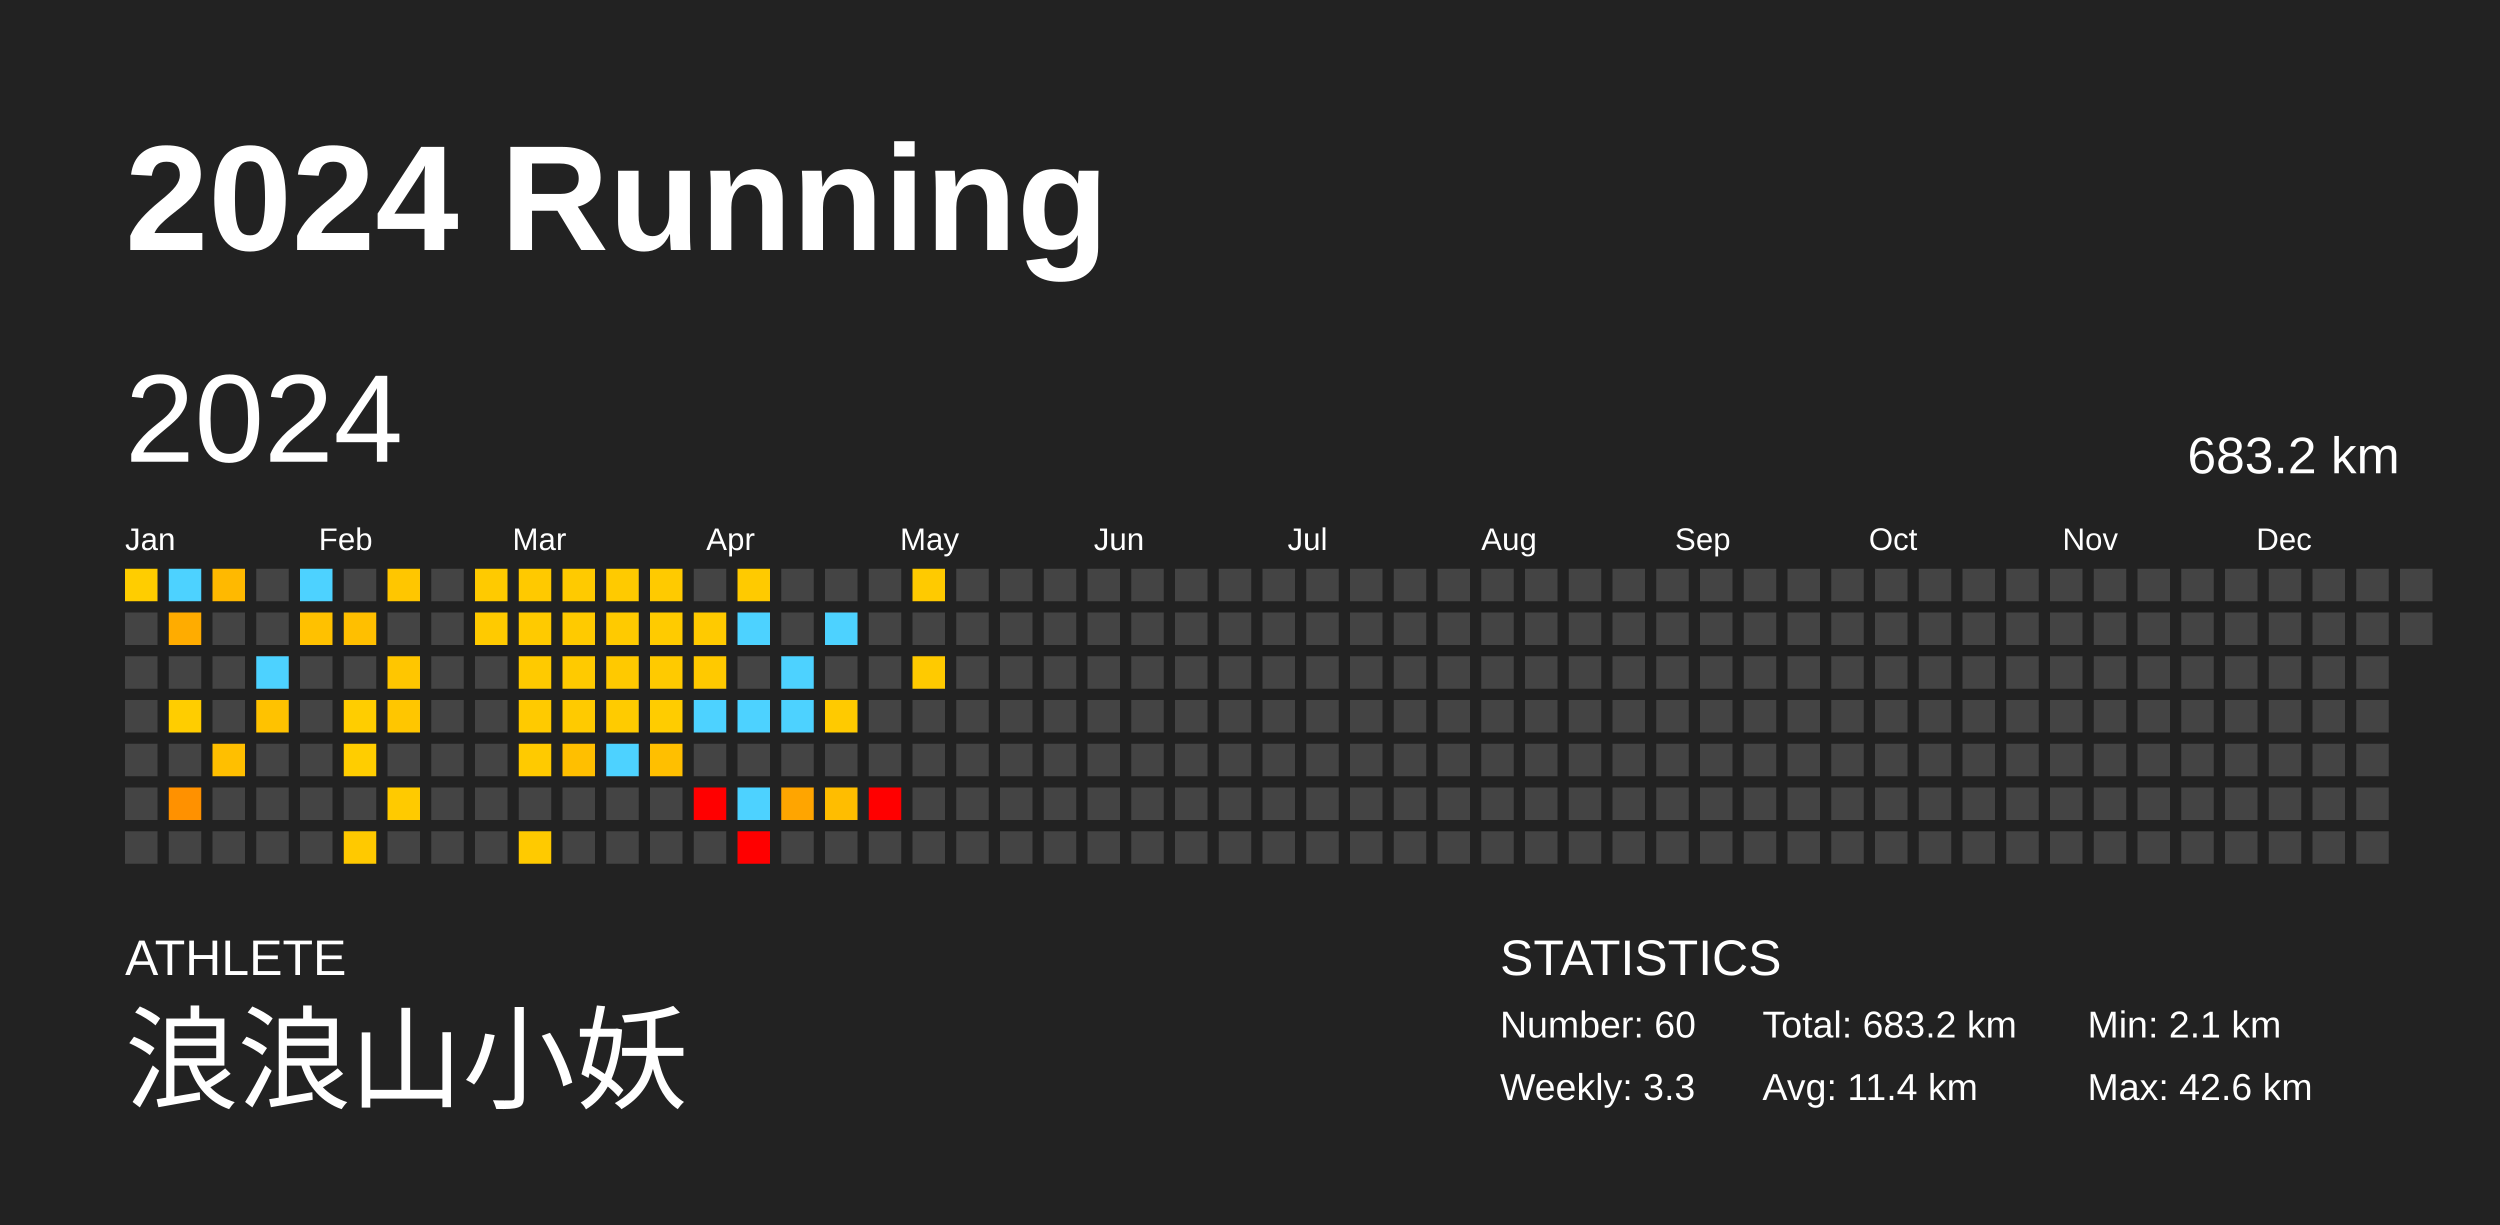
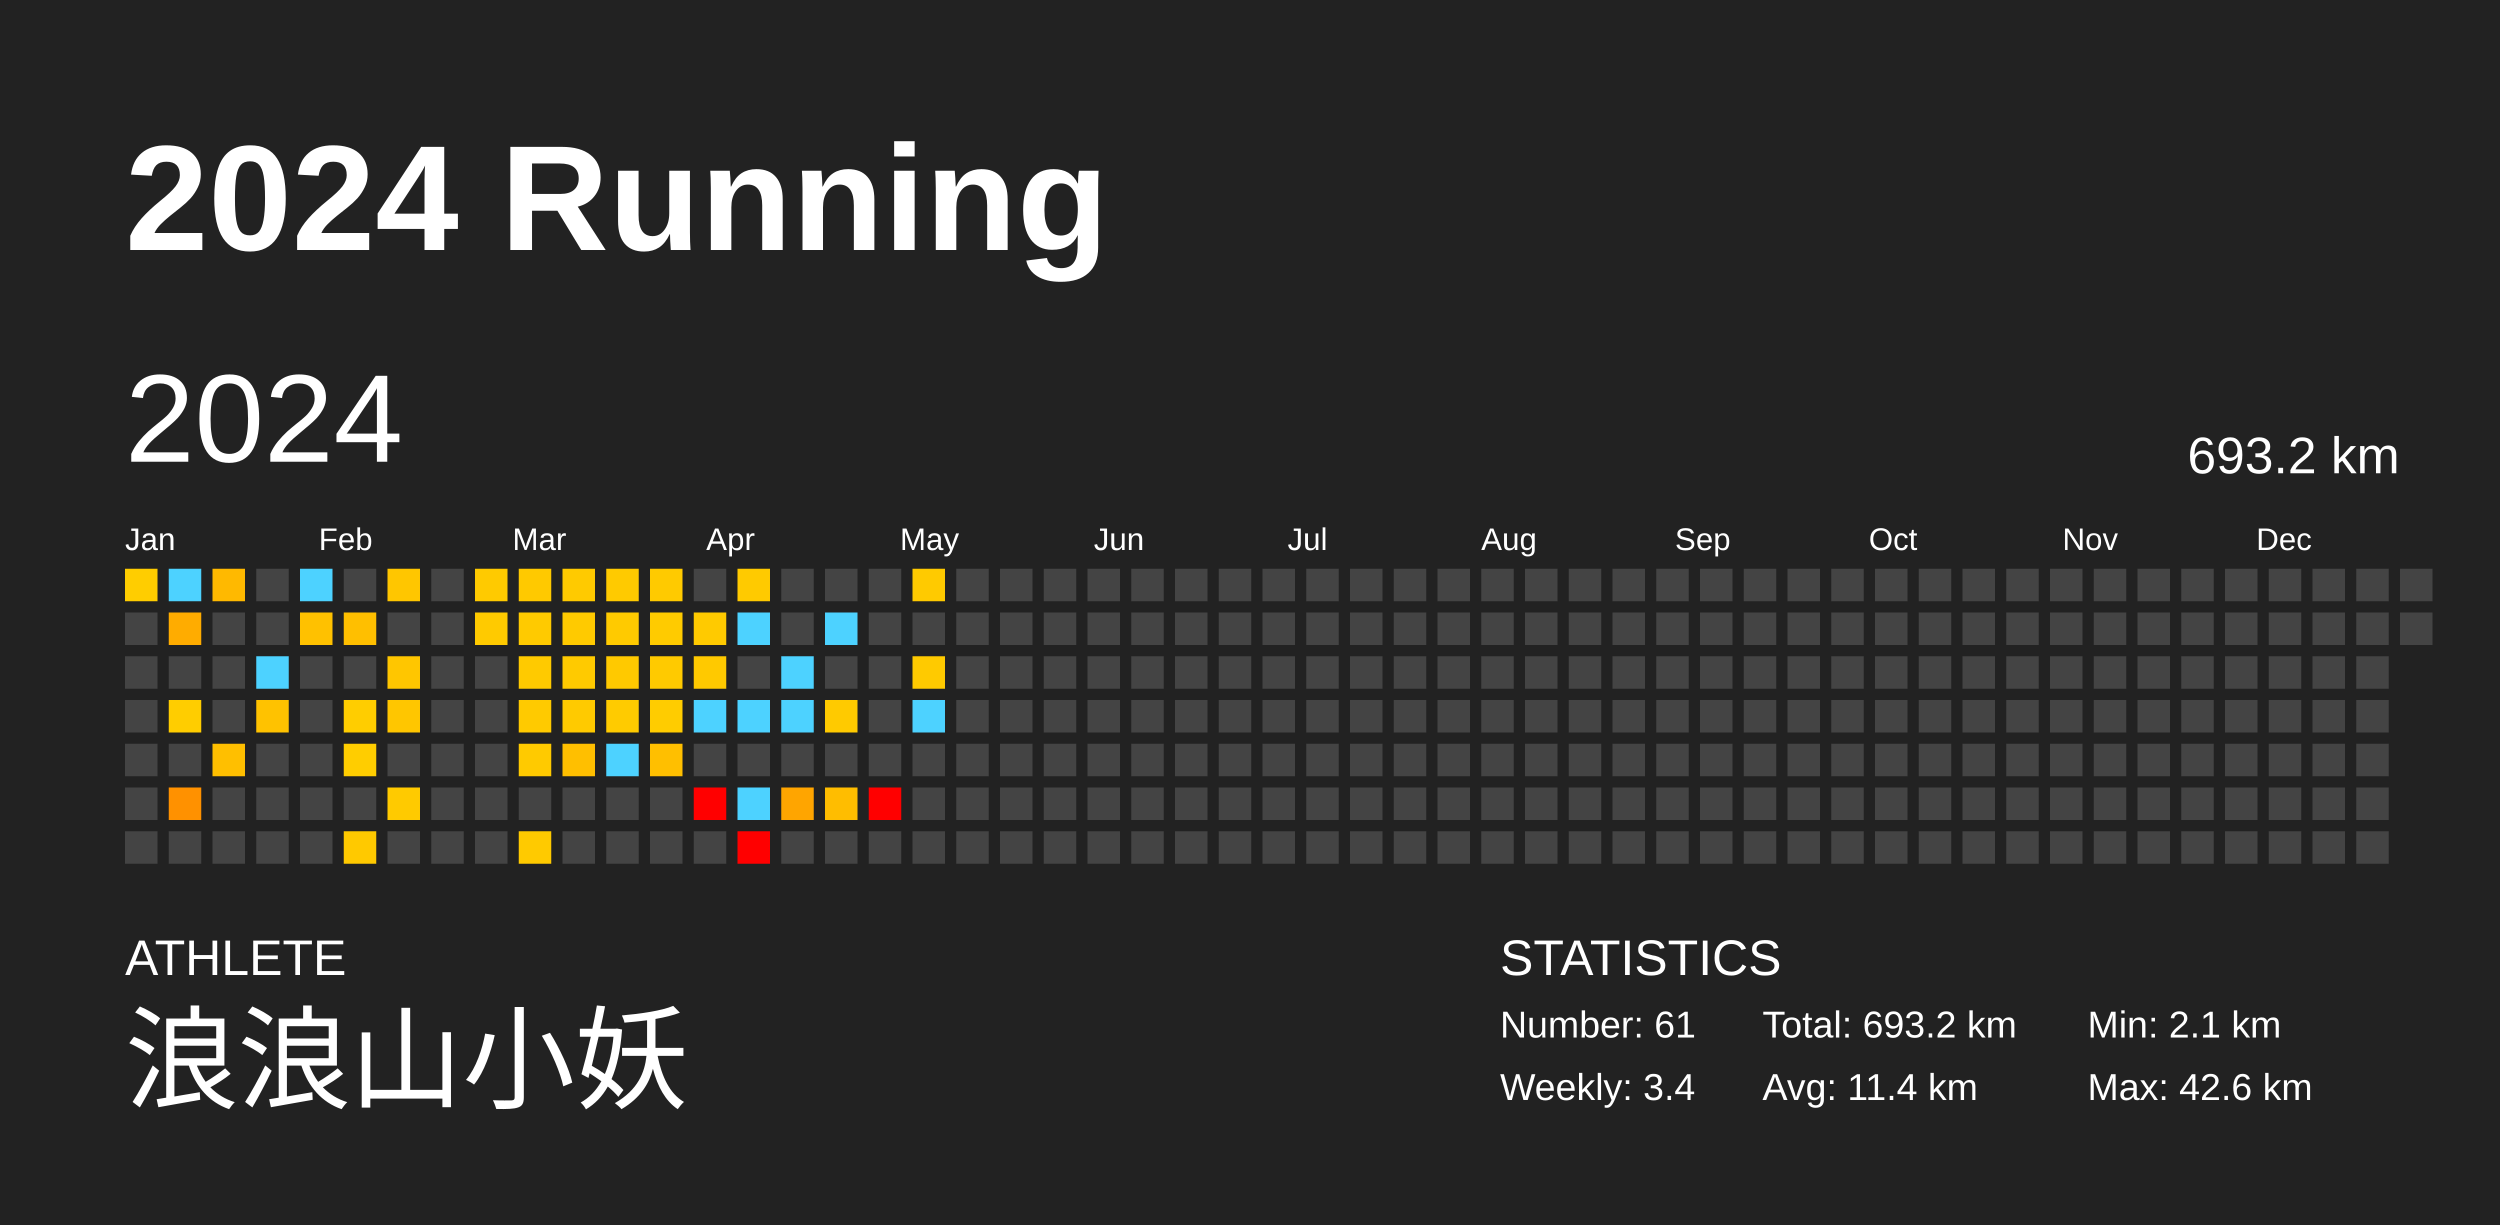
<svg xmlns="http://www.w3.org/2000/svg" baseProfile="full" height="98mm" version="1.1" viewBox="0,0,200,98" width="200mm">
  <defs />
  <rect fill="#222222" height="98" width="200" x="0" y="0" />
  <text fill="#FFFFFF" style="font-size:12px; font-family:Arial; font-weight:bold;" x="10" y="20">2024 Running</text>
  <text fill="#FFFFFF" style="font-size:4px; font-family:Arial" x="10" y="78">ATHLETE</text>
  <text fill="#FFFFFF" style="font-size:9px; font-family:Arial" x="10" y="88">浪浪山小妖</text>
  <text fill="#FFFFFF" style="font-size:4px; font-family:Arial" x="120" y="78">STATISTICS</text>
-   <text fill="#FFFFFF" style="font-size:3px; font-family:Arial" x="120" y="83">Number: 60</text>
-   <text fill="#FFFFFF" style="font-size:3px; font-family:Arial" x="120" y="88">Weekly: 3.3</text>
-   <text fill="#FFFFFF" style="font-size:3px; font-family:Arial" x="141" y="83">Total: 683.2 km</text>
+   <text fill="#FFFFFF" style="font-size:3px; font-family:Arial" x="120" y="83">Number: 61</text>
+   <text fill="#FFFFFF" style="font-size:3px; font-family:Arial" x="120" y="88">Weekly: 3.4</text>
+   <text fill="#FFFFFF" style="font-size:3px; font-family:Arial" x="141" y="83">Total: 693.2 km</text>
  <text fill="#FFFFFF" style="font-size:3px; font-family:Arial" x="141" y="88">Avg: 11.4 km</text>
  <text fill="#FFFFFF" style="font-size:3px; font-family:Arial" x="167" y="83">Min: 2.1 km</text>
  <text fill="#FFFFFF" style="font-size:3px; font-family:Arial" x="167" y="88">Max: 42.6 km</text>
  <text dominant-baseline="hanging" fill="#FFFFFF" style="font-size:10.0px; font-family:Arial;" x="10" y="30">2024</text>
-   <text dominant-baseline="hanging" fill="#FFFFFF" style="font-size:4.125px; font-family:Arial;" x="175" y="35">683.2 km</text>
+   <text dominant-baseline="hanging" fill="#FFFFFF" style="font-size:4.125px; font-family:Arial;" x="175" y="35">693.2 km</text>
  <text fill="#FFFFFF" style="font-size:2.5px; font-family:Arial" x="10.0" y="44">Jan</text>
  <text fill="#FFFFFF" style="font-size:2.5px; font-family:Arial" x="25.5" y="44">Feb</text>
  <text fill="#FFFFFF" style="font-size:2.5px; font-family:Arial" x="41.0" y="44">Mar</text>
  <text fill="#FFFFFF" style="font-size:2.5px; font-family:Arial" x="56.5" y="44">Apr</text>
  <text fill="#FFFFFF" style="font-size:2.5px; font-family:Arial" x="72.0" y="44">May</text>
  <text fill="#FFFFFF" style="font-size:2.5px; font-family:Arial" x="87.5" y="44">Jun</text>
  <text fill="#FFFFFF" style="font-size:2.5px; font-family:Arial" x="103.0" y="44">Jul</text>
  <text fill="#FFFFFF" style="font-size:2.5px; font-family:Arial" x="118.5" y="44">Aug</text>
  <text fill="#FFFFFF" style="font-size:2.5px; font-family:Arial" x="134.0" y="44">Sep</text>
  <text fill="#FFFFFF" style="font-size:2.5px; font-family:Arial" x="149.5" y="44">Oct</text>
  <text fill="#FFFFFF" style="font-size:2.5px; font-family:Arial" x="165.0" y="44">Nov</text>
  <text fill="#FFFFFF" style="font-size:2.5px; font-family:Arial" x="180.5" y="44">Dec</text>
  <rect fill="#ffcd00" height="2.6" width="2.6" x="10.0" y="45.5" />
  <rect fill="#444444" height="2.6" width="2.6" x="10.0" y="49.0" />
  <rect fill="#444444" height="2.6" width="2.6" x="10.0" y="52.5" />
  <rect fill="#444444" height="2.6" width="2.6" x="10.0" y="56.0" />
  <rect fill="#444444" height="2.6" width="2.6" x="10.0" y="59.5" />
  <rect fill="#444444" height="2.6" width="2.6" x="10.0" y="63.0" />
  <rect fill="#444444" height="2.6" width="2.6" x="10.0" y="66.5" />
  <rect fill="#4dd2ff" height="2.6" width="2.6" x="13.5" y="45.5" />
  <rect fill="#ffac00" height="2.6" width="2.6" x="13.5" y="49.0" />
  <rect fill="#444444" height="2.6" width="2.6" x="13.5" y="52.5" />
  <rect fill="#ffcd00" height="2.6" width="2.6" x="13.5" y="56.0" />
  <rect fill="#444444" height="2.6" width="2.6" x="13.5" y="59.5" />
  <rect fill="#ff9100" height="2.6" width="2.6" x="13.5" y="63.0" />
  <rect fill="#444444" height="2.6" width="2.6" x="13.5" y="66.5" />
  <rect fill="#ffb900" height="2.6" width="2.6" x="17.0" y="45.5" />
  <rect fill="#444444" height="2.6" width="2.6" x="17.0" y="49.0" />
  <rect fill="#444444" height="2.6" width="2.6" x="17.0" y="52.5" />
  <rect fill="#444444" height="2.6" width="2.6" x="17.0" y="56.0" />
  <rect fill="#ffbf00" height="2.6" width="2.6" x="17.0" y="59.5" />
  <rect fill="#444444" height="2.6" width="2.6" x="17.0" y="63.0" />
  <rect fill="#444444" height="2.6" width="2.6" x="17.0" y="66.5" />
  <rect fill="#444444" height="2.6" width="2.6" x="20.5" y="45.5" />
  <rect fill="#444444" height="2.6" width="2.6" x="20.5" y="49.0" />
  <rect fill="#4dd2ff" height="2.6" width="2.6" x="20.5" y="52.5" />
  <rect fill="#ffc200" height="2.6" width="2.6" x="20.5" y="56.0" />
  <rect fill="#444444" height="2.6" width="2.6" x="20.5" y="59.5" />
  <rect fill="#444444" height="2.6" width="2.6" x="20.5" y="63.0" />
  <rect fill="#444444" height="2.6" width="2.6" x="20.5" y="66.5" />
  <rect fill="#4dd2ff" height="2.6" width="2.6" x="24.0" y="45.5" />
  <rect fill="#ffc100" height="2.6" width="2.6" x="24.0" y="49.0" />
  <rect fill="#444444" height="2.6" width="2.6" x="24.0" y="52.5" />
  <rect fill="#444444" height="2.6" width="2.6" x="24.0" y="56.0" />
  <rect fill="#444444" height="2.6" width="2.6" x="24.0" y="59.5" />
  <rect fill="#444444" height="2.6" width="2.6" x="24.0" y="63.0" />
  <rect fill="#444444" height="2.6" width="2.6" x="24.0" y="66.5" />
  <rect fill="#444444" height="2.6" width="2.6" x="27.5" y="45.5" />
  <rect fill="#ffbf00" height="2.6" width="2.6" x="27.5" y="49.0" />
  <rect fill="#444444" height="2.6" width="2.6" x="27.5" y="52.5" />
  <rect fill="#ffcd00" height="2.6" width="2.6" x="27.5" y="56.0" />
  <rect fill="#ffcd00" height="2.6" width="2.6" x="27.5" y="59.5" />
  <rect fill="#444444" height="2.6" width="2.6" x="27.5" y="63.0" />
  <rect fill="#ffc900" height="2.6" width="2.6" x="27.5" y="66.5" />
  <rect fill="#ffc600" height="2.6" width="2.6" x="31.0" y="45.5" />
  <rect fill="#444444" height="2.6" width="2.6" x="31.0" y="49.0" />
  <rect fill="#ffc600" height="2.6" width="2.6" x="31.0" y="52.5" />
  <rect fill="#ffc600" height="2.6" width="2.6" x="31.0" y="56.0" />
  <rect fill="#444444" height="2.6" width="2.6" x="31.0" y="59.5" />
  <rect fill="#ffca00" height="2.6" width="2.6" x="31.0" y="63.0" />
  <rect fill="#444444" height="2.6" width="2.6" x="31.0" y="66.5" />
  <rect fill="#444444" height="2.6" width="2.6" x="34.5" y="45.5" />
  <rect fill="#444444" height="2.6" width="2.6" x="34.5" y="49.0" />
  <rect fill="#444444" height="2.6" width="2.6" x="34.5" y="52.5" />
  <rect fill="#444444" height="2.6" width="2.6" x="34.5" y="56.0" />
  <rect fill="#444444" height="2.6" width="2.6" x="34.5" y="59.5" />
  <rect fill="#444444" height="2.6" width="2.6" x="34.5" y="63.0" />
  <rect fill="#444444" height="2.6" width="2.6" x="34.5" y="66.5" />
  <rect fill="#ffca00" height="2.6" width="2.6" x="38.0" y="45.5" />
  <rect fill="#ffca00" height="2.6" width="2.6" x="38.0" y="49.0" />
  <rect fill="#444444" height="2.6" width="2.6" x="38.0" y="52.5" />
  <rect fill="#444444" height="2.6" width="2.6" x="38.0" y="56.0" />
  <rect fill="#444444" height="2.6" width="2.6" x="38.0" y="59.5" />
  <rect fill="#444444" height="2.6" width="2.6" x="38.0" y="63.0" />
  <rect fill="#444444" height="2.6" width="2.6" x="38.0" y="66.5" />
  <rect fill="#ffc900" height="2.6" width="2.6" x="41.5" y="45.5" />
  <rect fill="#ffca00" height="2.6" width="2.6" x="41.5" y="49.0" />
  <rect fill="#ffca00" height="2.6" width="2.6" x="41.5" y="52.5" />
  <rect fill="#ffca00" height="2.6" width="2.6" x="41.5" y="56.0" />
  <rect fill="#ffca00" height="2.6" width="2.6" x="41.5" y="59.5" />
  <rect fill="#444444" height="2.6" width="2.6" x="41.5" y="63.0" />
  <rect fill="#ffca00" height="2.6" width="2.6" x="41.5" y="66.5" />
  <rect fill="#ffca00" height="2.6" width="2.6" x="45.0" y="45.5" />
  <rect fill="#ffca00" height="2.6" width="2.6" x="45.0" y="49.0" />
  <rect fill="#ffca00" height="2.6" width="2.6" x="45.0" y="52.5" />
  <rect fill="#ffca00" height="2.6" width="2.6" x="45.0" y="56.0" />
  <rect fill="#ffbf00" height="2.6" width="2.6" x="45.0" y="59.5" />
  <rect fill="#444444" height="2.6" width="2.6" x="45.0" y="63.0" />
  <rect fill="#444444" height="2.6" width="2.6" x="45.0" y="66.5" />
  <rect fill="#ffca00" height="2.6" width="2.6" x="48.5" y="45.5" />
  <rect fill="#ffca00" height="2.6" width="2.6" x="48.5" y="49.0" />
  <rect fill="#ffc900" height="2.6" width="2.6" x="48.5" y="52.5" />
  <rect fill="#ffcb00" height="2.6" width="2.6" x="48.5" y="56.0" />
  <rect fill="#4dd2ff" height="2.6" width="2.6" x="48.5" y="59.5" />
  <rect fill="#444444" height="2.6" width="2.6" x="48.5" y="63.0" />
  <rect fill="#444444" height="2.6" width="2.6" x="48.5" y="66.5" />
  <rect fill="#ffca00" height="2.6" width="2.6" x="52.0" y="45.5" />
  <rect fill="#ffcb00" height="2.6" width="2.6" x="52.0" y="49.0" />
  <rect fill="#ffca00" height="2.6" width="2.6" x="52.0" y="52.5" />
  <rect fill="#ffcc00" height="2.6" width="2.6" x="52.0" y="56.0" />
  <rect fill="#ffbf00" height="2.6" width="2.6" x="52.0" y="59.5" />
  <rect fill="#444444" height="2.6" width="2.6" x="52.0" y="63.0" />
  <rect fill="#444444" height="2.6" width="2.6" x="52.0" y="66.5" />
  <rect fill="#444444" height="2.6" width="2.6" x="55.5" y="45.5" />
  <rect fill="#ffca00" height="2.6" width="2.6" x="55.5" y="49.0" />
  <rect fill="#ffc900" height="2.6" width="2.6" x="55.5" y="52.5" />
  <rect fill="#4dd2ff" height="2.6" width="2.6" x="55.5" y="56.0" />
  <rect fill="#444444" height="2.6" width="2.6" x="55.5" y="59.5" />
  <rect fill="red" height="2.6" width="2.6" x="55.5" y="63.0" />
  <rect fill="#444444" height="2.6" width="2.6" x="55.5" y="66.5" />
  <rect fill="#ffca00" height="2.6" width="2.6" x="59.0" y="45.5" />
  <rect fill="#4dd2ff" height="2.6" width="2.6" x="59.0" y="49.0" />
  <rect fill="#444444" height="2.6" width="2.6" x="59.0" y="52.5" />
  <rect fill="#4dd2ff" height="2.6" width="2.6" x="59.0" y="56.0" />
  <rect fill="#444444" height="2.6" width="2.6" x="59.0" y="59.5" />
  <rect fill="#4dd2ff" height="2.6" width="2.6" x="59.0" y="63.0" />
  <rect fill="red" height="2.6" width="2.6" x="59.0" y="66.5" />
  <rect fill="#444444" height="2.6" width="2.6" x="62.5" y="45.5" />
  <rect fill="#444444" height="2.6" width="2.6" x="62.5" y="49.0" />
  <rect fill="#4dd2ff" height="2.6" width="2.6" x="62.5" y="52.5" />
  <rect fill="#4dd2ff" height="2.6" width="2.6" x="62.5" y="56.0" />
  <rect fill="#444444" height="2.6" width="2.6" x="62.5" y="59.5" />
  <rect fill="#ffa500" height="2.6" width="2.6" x="62.5" y="63.0" />
  <rect fill="#444444" height="2.6" width="2.6" x="62.5" y="66.5" />
  <rect fill="#444444" height="2.6" width="2.6" x="66.0" y="45.5" />
  <rect fill="#4dd2ff" height="2.6" width="2.6" x="66.0" y="49.0" />
  <rect fill="#444444" height="2.6" width="2.6" x="66.0" y="52.5" />
  <rect fill="#ffca00" height="2.6" width="2.6" x="66.0" y="56.0" />
  <rect fill="#444444" height="2.6" width="2.6" x="66.0" y="59.5" />
  <rect fill="#ffbd00" height="2.6" width="2.6" x="66.0" y="63.0" />
  <rect fill="#444444" height="2.6" width="2.6" x="66.0" y="66.5" />
  <rect fill="#444444" height="2.6" width="2.6" x="69.5" y="45.5" />
  <rect fill="#444444" height="2.6" width="2.6" x="69.5" y="49.0" />
  <rect fill="#444444" height="2.6" width="2.6" x="69.5" y="52.5" />
  <rect fill="#444444" height="2.6" width="2.6" x="69.5" y="56.0" />
  <rect fill="#444444" height="2.6" width="2.6" x="69.5" y="59.5" />
  <rect fill="red" height="2.6" width="2.6" x="69.5" y="63.0" />
  <rect fill="#444444" height="2.6" width="2.6" x="69.5" y="66.5" />
  <rect fill="#ffca00" height="2.6" width="2.6" x="73.0" y="45.5" />
  <rect fill="#444444" height="2.6" width="2.6" x="73.0" y="49.0" />
  <rect fill="#ffca00" height="2.6" width="2.6" x="73.0" y="52.5" />
-   <rect fill="#444444" height="2.6" width="2.6" x="73.0" y="56.0" />
+   <rect fill="#4dd2ff" height="2.6" width="2.6" x="73.0" y="56.0" />
  <rect fill="#444444" height="2.6" width="2.6" x="73.0" y="59.5" />
  <rect fill="#444444" height="2.6" width="2.6" x="73.0" y="63.0" />
  <rect fill="#444444" height="2.6" width="2.6" x="73.0" y="66.5" />
  <rect fill="#444444" height="2.6" width="2.6" x="76.5" y="45.5" />
  <rect fill="#444444" height="2.6" width="2.6" x="76.5" y="49.0" />
  <rect fill="#444444" height="2.6" width="2.6" x="76.5" y="52.5" />
  <rect fill="#444444" height="2.6" width="2.6" x="76.5" y="56.0" />
  <rect fill="#444444" height="2.6" width="2.6" x="76.5" y="59.5" />
  <rect fill="#444444" height="2.6" width="2.6" x="76.5" y="63.0" />
  <rect fill="#444444" height="2.6" width="2.6" x="76.5" y="66.5" />
  <rect fill="#444444" height="2.6" width="2.6" x="80.0" y="45.5" />
  <rect fill="#444444" height="2.6" width="2.6" x="80.0" y="49.0" />
  <rect fill="#444444" height="2.6" width="2.6" x="80.0" y="52.5" />
  <rect fill="#444444" height="2.6" width="2.6" x="80.0" y="56.0" />
  <rect fill="#444444" height="2.6" width="2.6" x="80.0" y="59.5" />
  <rect fill="#444444" height="2.6" width="2.6" x="80.0" y="63.0" />
  <rect fill="#444444" height="2.6" width="2.6" x="80.0" y="66.5" />
  <rect fill="#444444" height="2.6" width="2.6" x="83.5" y="45.5" />
  <rect fill="#444444" height="2.6" width="2.6" x="83.5" y="49.0" />
  <rect fill="#444444" height="2.6" width="2.6" x="83.5" y="52.5" />
  <rect fill="#444444" height="2.6" width="2.6" x="83.5" y="56.0" />
  <rect fill="#444444" height="2.6" width="2.6" x="83.5" y="59.5" />
  <rect fill="#444444" height="2.6" width="2.6" x="83.5" y="63.0" />
  <rect fill="#444444" height="2.6" width="2.6" x="83.5" y="66.5" />
  <rect fill="#444444" height="2.6" width="2.6" x="87.0" y="45.5" />
  <rect fill="#444444" height="2.6" width="2.6" x="87.0" y="49.0" />
  <rect fill="#444444" height="2.6" width="2.6" x="87.0" y="52.5" />
  <rect fill="#444444" height="2.6" width="2.6" x="87.0" y="56.0" />
  <rect fill="#444444" height="2.6" width="2.6" x="87.0" y="59.5" />
  <rect fill="#444444" height="2.6" width="2.6" x="87.0" y="63.0" />
  <rect fill="#444444" height="2.6" width="2.6" x="87.0" y="66.5" />
  <rect fill="#444444" height="2.6" width="2.6" x="90.5" y="45.5" />
  <rect fill="#444444" height="2.6" width="2.6" x="90.5" y="49.0" />
  <rect fill="#444444" height="2.6" width="2.6" x="90.5" y="52.5" />
  <rect fill="#444444" height="2.6" width="2.6" x="90.5" y="56.0" />
  <rect fill="#444444" height="2.6" width="2.6" x="90.5" y="59.5" />
  <rect fill="#444444" height="2.6" width="2.6" x="90.5" y="63.0" />
  <rect fill="#444444" height="2.6" width="2.6" x="90.5" y="66.5" />
  <rect fill="#444444" height="2.6" width="2.6" x="94.0" y="45.5" />
  <rect fill="#444444" height="2.6" width="2.6" x="94.0" y="49.0" />
  <rect fill="#444444" height="2.6" width="2.6" x="94.0" y="52.5" />
  <rect fill="#444444" height="2.6" width="2.6" x="94.0" y="56.0" />
  <rect fill="#444444" height="2.6" width="2.6" x="94.0" y="59.5" />
  <rect fill="#444444" height="2.6" width="2.6" x="94.0" y="63.0" />
  <rect fill="#444444" height="2.6" width="2.6" x="94.0" y="66.5" />
  <rect fill="#444444" height="2.6" width="2.6" x="97.5" y="45.5" />
  <rect fill="#444444" height="2.6" width="2.6" x="97.5" y="49.0" />
  <rect fill="#444444" height="2.6" width="2.6" x="97.5" y="52.5" />
  <rect fill="#444444" height="2.6" width="2.6" x="97.5" y="56.0" />
  <rect fill="#444444" height="2.6" width="2.6" x="97.5" y="59.5" />
  <rect fill="#444444" height="2.6" width="2.6" x="97.5" y="63.0" />
  <rect fill="#444444" height="2.6" width="2.6" x="97.5" y="66.5" />
  <rect fill="#444444" height="2.6" width="2.6" x="101.0" y="45.5" />
  <rect fill="#444444" height="2.6" width="2.6" x="101.0" y="49.0" />
  <rect fill="#444444" height="2.6" width="2.6" x="101.0" y="52.5" />
  <rect fill="#444444" height="2.6" width="2.6" x="101.0" y="56.0" />
  <rect fill="#444444" height="2.6" width="2.6" x="101.0" y="59.5" />
  <rect fill="#444444" height="2.6" width="2.6" x="101.0" y="63.0" />
  <rect fill="#444444" height="2.6" width="2.6" x="101.0" y="66.5" />
  <rect fill="#444444" height="2.6" width="2.6" x="104.5" y="45.5" />
  <rect fill="#444444" height="2.6" width="2.6" x="104.5" y="49.0" />
  <rect fill="#444444" height="2.6" width="2.6" x="104.5" y="52.5" />
  <rect fill="#444444" height="2.6" width="2.6" x="104.5" y="56.0" />
  <rect fill="#444444" height="2.6" width="2.6" x="104.5" y="59.5" />
  <rect fill="#444444" height="2.6" width="2.6" x="104.5" y="63.0" />
  <rect fill="#444444" height="2.6" width="2.6" x="104.5" y="66.5" />
  <rect fill="#444444" height="2.6" width="2.6" x="108.0" y="45.5" />
  <rect fill="#444444" height="2.6" width="2.6" x="108.0" y="49.0" />
  <rect fill="#444444" height="2.6" width="2.6" x="108.0" y="52.5" />
  <rect fill="#444444" height="2.6" width="2.6" x="108.0" y="56.0" />
  <rect fill="#444444" height="2.6" width="2.6" x="108.0" y="59.5" />
  <rect fill="#444444" height="2.6" width="2.6" x="108.0" y="63.0" />
  <rect fill="#444444" height="2.6" width="2.6" x="108.0" y="66.5" />
  <rect fill="#444444" height="2.6" width="2.6" x="111.5" y="45.5" />
  <rect fill="#444444" height="2.6" width="2.6" x="111.5" y="49.0" />
  <rect fill="#444444" height="2.6" width="2.6" x="111.5" y="52.5" />
  <rect fill="#444444" height="2.6" width="2.6" x="111.5" y="56.0" />
  <rect fill="#444444" height="2.6" width="2.6" x="111.5" y="59.5" />
  <rect fill="#444444" height="2.6" width="2.6" x="111.5" y="63.0" />
  <rect fill="#444444" height="2.6" width="2.6" x="111.5" y="66.5" />
  <rect fill="#444444" height="2.6" width="2.6" x="115.0" y="45.5" />
  <rect fill="#444444" height="2.6" width="2.6" x="115.0" y="49.0" />
  <rect fill="#444444" height="2.6" width="2.6" x="115.0" y="52.5" />
  <rect fill="#444444" height="2.6" width="2.6" x="115.0" y="56.0" />
  <rect fill="#444444" height="2.6" width="2.6" x="115.0" y="59.5" />
  <rect fill="#444444" height="2.6" width="2.6" x="115.0" y="63.0" />
  <rect fill="#444444" height="2.6" width="2.6" x="115.0" y="66.5" />
  <rect fill="#444444" height="2.6" width="2.6" x="118.5" y="45.5" />
  <rect fill="#444444" height="2.6" width="2.6" x="118.5" y="49.0" />
  <rect fill="#444444" height="2.6" width="2.6" x="118.5" y="52.5" />
  <rect fill="#444444" height="2.6" width="2.6" x="118.5" y="56.0" />
  <rect fill="#444444" height="2.6" width="2.6" x="118.5" y="59.5" />
  <rect fill="#444444" height="2.6" width="2.6" x="118.5" y="63.0" />
  <rect fill="#444444" height="2.6" width="2.6" x="118.5" y="66.5" />
  <rect fill="#444444" height="2.6" width="2.6" x="122.0" y="45.5" />
  <rect fill="#444444" height="2.6" width="2.6" x="122.0" y="49.0" />
  <rect fill="#444444" height="2.6" width="2.6" x="122.0" y="52.5" />
  <rect fill="#444444" height="2.6" width="2.6" x="122.0" y="56.0" />
  <rect fill="#444444" height="2.6" width="2.6" x="122.0" y="59.5" />
  <rect fill="#444444" height="2.6" width="2.6" x="122.0" y="63.0" />
  <rect fill="#444444" height="2.6" width="2.6" x="122.0" y="66.5" />
  <rect fill="#444444" height="2.6" width="2.6" x="125.5" y="45.5" />
  <rect fill="#444444" height="2.6" width="2.6" x="125.5" y="49.0" />
  <rect fill="#444444" height="2.6" width="2.6" x="125.5" y="52.5" />
  <rect fill="#444444" height="2.6" width="2.6" x="125.5" y="56.0" />
  <rect fill="#444444" height="2.6" width="2.6" x="125.5" y="59.5" />
  <rect fill="#444444" height="2.6" width="2.6" x="125.5" y="63.0" />
  <rect fill="#444444" height="2.6" width="2.6" x="125.5" y="66.5" />
  <rect fill="#444444" height="2.6" width="2.6" x="129.0" y="45.5" />
  <rect fill="#444444" height="2.6" width="2.6" x="129.0" y="49.0" />
  <rect fill="#444444" height="2.6" width="2.6" x="129.0" y="52.5" />
  <rect fill="#444444" height="2.6" width="2.6" x="129.0" y="56.0" />
  <rect fill="#444444" height="2.6" width="2.6" x="129.0" y="59.5" />
  <rect fill="#444444" height="2.6" width="2.6" x="129.0" y="63.0" />
  <rect fill="#444444" height="2.6" width="2.6" x="129.0" y="66.5" />
  <rect fill="#444444" height="2.6" width="2.6" x="132.5" y="45.5" />
  <rect fill="#444444" height="2.6" width="2.6" x="132.5" y="49.0" />
  <rect fill="#444444" height="2.6" width="2.6" x="132.5" y="52.5" />
  <rect fill="#444444" height="2.6" width="2.6" x="132.5" y="56.0" />
  <rect fill="#444444" height="2.6" width="2.6" x="132.5" y="59.5" />
  <rect fill="#444444" height="2.6" width="2.6" x="132.5" y="63.0" />
  <rect fill="#444444" height="2.6" width="2.6" x="132.5" y="66.5" />
  <rect fill="#444444" height="2.6" width="2.6" x="136.0" y="45.5" />
  <rect fill="#444444" height="2.6" width="2.6" x="136.0" y="49.0" />
  <rect fill="#444444" height="2.6" width="2.6" x="136.0" y="52.5" />
  <rect fill="#444444" height="2.6" width="2.6" x="136.0" y="56.0" />
  <rect fill="#444444" height="2.6" width="2.6" x="136.0" y="59.5" />
  <rect fill="#444444" height="2.6" width="2.6" x="136.0" y="63.0" />
  <rect fill="#444444" height="2.6" width="2.6" x="136.0" y="66.5" />
  <rect fill="#444444" height="2.6" width="2.6" x="139.5" y="45.5" />
  <rect fill="#444444" height="2.6" width="2.6" x="139.5" y="49.0" />
  <rect fill="#444444" height="2.6" width="2.6" x="139.5" y="52.5" />
  <rect fill="#444444" height="2.6" width="2.6" x="139.5" y="56.0" />
  <rect fill="#444444" height="2.6" width="2.6" x="139.5" y="59.5" />
  <rect fill="#444444" height="2.6" width="2.6" x="139.5" y="63.0" />
  <rect fill="#444444" height="2.6" width="2.6" x="139.5" y="66.5" />
  <rect fill="#444444" height="2.6" width="2.6" x="143.0" y="45.5" />
  <rect fill="#444444" height="2.6" width="2.6" x="143.0" y="49.0" />
  <rect fill="#444444" height="2.6" width="2.6" x="143.0" y="52.5" />
  <rect fill="#444444" height="2.6" width="2.6" x="143.0" y="56.0" />
  <rect fill="#444444" height="2.6" width="2.6" x="143.0" y="59.5" />
  <rect fill="#444444" height="2.6" width="2.6" x="143.0" y="63.0" />
  <rect fill="#444444" height="2.6" width="2.6" x="143.0" y="66.5" />
  <rect fill="#444444" height="2.6" width="2.6" x="146.5" y="45.5" />
  <rect fill="#444444" height="2.6" width="2.6" x="146.5" y="49.0" />
  <rect fill="#444444" height="2.6" width="2.6" x="146.5" y="52.5" />
  <rect fill="#444444" height="2.6" width="2.6" x="146.5" y="56.0" />
  <rect fill="#444444" height="2.6" width="2.6" x="146.5" y="59.5" />
  <rect fill="#444444" height="2.6" width="2.6" x="146.5" y="63.0" />
  <rect fill="#444444" height="2.6" width="2.6" x="146.5" y="66.5" />
  <rect fill="#444444" height="2.6" width="2.6" x="150.0" y="45.5" />
  <rect fill="#444444" height="2.6" width="2.6" x="150.0" y="49.0" />
  <rect fill="#444444" height="2.6" width="2.6" x="150.0" y="52.5" />
  <rect fill="#444444" height="2.6" width="2.6" x="150.0" y="56.0" />
  <rect fill="#444444" height="2.6" width="2.6" x="150.0" y="59.5" />
  <rect fill="#444444" height="2.6" width="2.6" x="150.0" y="63.0" />
  <rect fill="#444444" height="2.6" width="2.6" x="150.0" y="66.5" />
  <rect fill="#444444" height="2.6" width="2.6" x="153.5" y="45.5" />
  <rect fill="#444444" height="2.6" width="2.6" x="153.5" y="49.0" />
  <rect fill="#444444" height="2.6" width="2.6" x="153.5" y="52.5" />
  <rect fill="#444444" height="2.6" width="2.6" x="153.5" y="56.0" />
  <rect fill="#444444" height="2.6" width="2.6" x="153.5" y="59.5" />
  <rect fill="#444444" height="2.6" width="2.6" x="153.5" y="63.0" />
  <rect fill="#444444" height="2.6" width="2.6" x="153.5" y="66.5" />
  <rect fill="#444444" height="2.6" width="2.6" x="157.0" y="45.5" />
  <rect fill="#444444" height="2.6" width="2.6" x="157.0" y="49.0" />
  <rect fill="#444444" height="2.6" width="2.6" x="157.0" y="52.5" />
  <rect fill="#444444" height="2.6" width="2.6" x="157.0" y="56.0" />
  <rect fill="#444444" height="2.6" width="2.6" x="157.0" y="59.5" />
  <rect fill="#444444" height="2.6" width="2.6" x="157.0" y="63.0" />
  <rect fill="#444444" height="2.6" width="2.6" x="157.0" y="66.5" />
  <rect fill="#444444" height="2.6" width="2.6" x="160.5" y="45.5" />
  <rect fill="#444444" height="2.6" width="2.6" x="160.5" y="49.0" />
  <rect fill="#444444" height="2.6" width="2.6" x="160.5" y="52.5" />
  <rect fill="#444444" height="2.6" width="2.6" x="160.5" y="56.0" />
  <rect fill="#444444" height="2.6" width="2.6" x="160.5" y="59.5" />
  <rect fill="#444444" height="2.6" width="2.6" x="160.5" y="63.0" />
  <rect fill="#444444" height="2.6" width="2.6" x="160.5" y="66.5" />
  <rect fill="#444444" height="2.6" width="2.6" x="164.0" y="45.5" />
  <rect fill="#444444" height="2.6" width="2.6" x="164.0" y="49.0" />
  <rect fill="#444444" height="2.6" width="2.6" x="164.0" y="52.5" />
  <rect fill="#444444" height="2.6" width="2.6" x="164.0" y="56.0" />
  <rect fill="#444444" height="2.6" width="2.6" x="164.0" y="59.5" />
  <rect fill="#444444" height="2.6" width="2.6" x="164.0" y="63.0" />
  <rect fill="#444444" height="2.6" width="2.6" x="164.0" y="66.5" />
  <rect fill="#444444" height="2.6" width="2.6" x="167.5" y="45.5" />
  <rect fill="#444444" height="2.6" width="2.6" x="167.5" y="49.0" />
  <rect fill="#444444" height="2.6" width="2.6" x="167.5" y="52.5" />
  <rect fill="#444444" height="2.6" width="2.6" x="167.5" y="56.0" />
  <rect fill="#444444" height="2.6" width="2.6" x="167.5" y="59.5" />
  <rect fill="#444444" height="2.6" width="2.6" x="167.5" y="63.0" />
  <rect fill="#444444" height="2.6" width="2.6" x="167.5" y="66.5" />
  <rect fill="#444444" height="2.6" width="2.6" x="171.0" y="45.5" />
  <rect fill="#444444" height="2.6" width="2.6" x="171.0" y="49.0" />
  <rect fill="#444444" height="2.6" width="2.6" x="171.0" y="52.5" />
  <rect fill="#444444" height="2.6" width="2.6" x="171.0" y="56.0" />
  <rect fill="#444444" height="2.6" width="2.6" x="171.0" y="59.5" />
  <rect fill="#444444" height="2.6" width="2.6" x="171.0" y="63.0" />
  <rect fill="#444444" height="2.6" width="2.6" x="171.0" y="66.5" />
  <rect fill="#444444" height="2.6" width="2.6" x="174.5" y="45.5" />
  <rect fill="#444444" height="2.6" width="2.6" x="174.5" y="49.0" />
  <rect fill="#444444" height="2.6" width="2.6" x="174.5" y="52.5" />
  <rect fill="#444444" height="2.6" width="2.6" x="174.5" y="56.0" />
  <rect fill="#444444" height="2.6" width="2.6" x="174.5" y="59.5" />
  <rect fill="#444444" height="2.6" width="2.6" x="174.5" y="63.0" />
  <rect fill="#444444" height="2.6" width="2.6" x="174.5" y="66.5" />
  <rect fill="#444444" height="2.6" width="2.6" x="178.0" y="45.5" />
  <rect fill="#444444" height="2.6" width="2.6" x="178.0" y="49.0" />
  <rect fill="#444444" height="2.6" width="2.6" x="178.0" y="52.5" />
  <rect fill="#444444" height="2.6" width="2.6" x="178.0" y="56.0" />
  <rect fill="#444444" height="2.6" width="2.6" x="178.0" y="59.5" />
  <rect fill="#444444" height="2.6" width="2.6" x="178.0" y="63.0" />
  <rect fill="#444444" height="2.6" width="2.6" x="178.0" y="66.5" />
  <rect fill="#444444" height="2.6" width="2.6" x="181.5" y="45.5" />
  <rect fill="#444444" height="2.6" width="2.6" x="181.5" y="49.0" />
  <rect fill="#444444" height="2.6" width="2.6" x="181.5" y="52.5" />
  <rect fill="#444444" height="2.6" width="2.6" x="181.5" y="56.0" />
  <rect fill="#444444" height="2.6" width="2.6" x="181.5" y="59.5" />
  <rect fill="#444444" height="2.6" width="2.6" x="181.5" y="63.0" />
  <rect fill="#444444" height="2.6" width="2.6" x="181.5" y="66.5" />
  <rect fill="#444444" height="2.6" width="2.6" x="185.0" y="45.5" />
  <rect fill="#444444" height="2.6" width="2.6" x="185.0" y="49.0" />
  <rect fill="#444444" height="2.6" width="2.6" x="185.0" y="52.5" />
  <rect fill="#444444" height="2.6" width="2.6" x="185.0" y="56.0" />
  <rect fill="#444444" height="2.6" width="2.6" x="185.0" y="59.5" />
  <rect fill="#444444" height="2.6" width="2.6" x="185.0" y="63.0" />
  <rect fill="#444444" height="2.6" width="2.6" x="185.0" y="66.5" />
  <rect fill="#444444" height="2.6" width="2.6" x="188.5" y="45.5" />
  <rect fill="#444444" height="2.6" width="2.6" x="188.5" y="49.0" />
  <rect fill="#444444" height="2.6" width="2.6" x="188.5" y="52.5" />
  <rect fill="#444444" height="2.6" width="2.6" x="188.5" y="56.0" />
  <rect fill="#444444" height="2.6" width="2.6" x="188.5" y="59.5" />
  <rect fill="#444444" height="2.6" width="2.6" x="188.5" y="63.0" />
  <rect fill="#444444" height="2.6" width="2.6" x="188.5" y="66.5" />
  <rect fill="#444444" height="2.6" width="2.6" x="192.0" y="45.5" />
  <rect fill="#444444" height="2.6" width="2.6" x="192.0" y="49.0" />
</svg>
